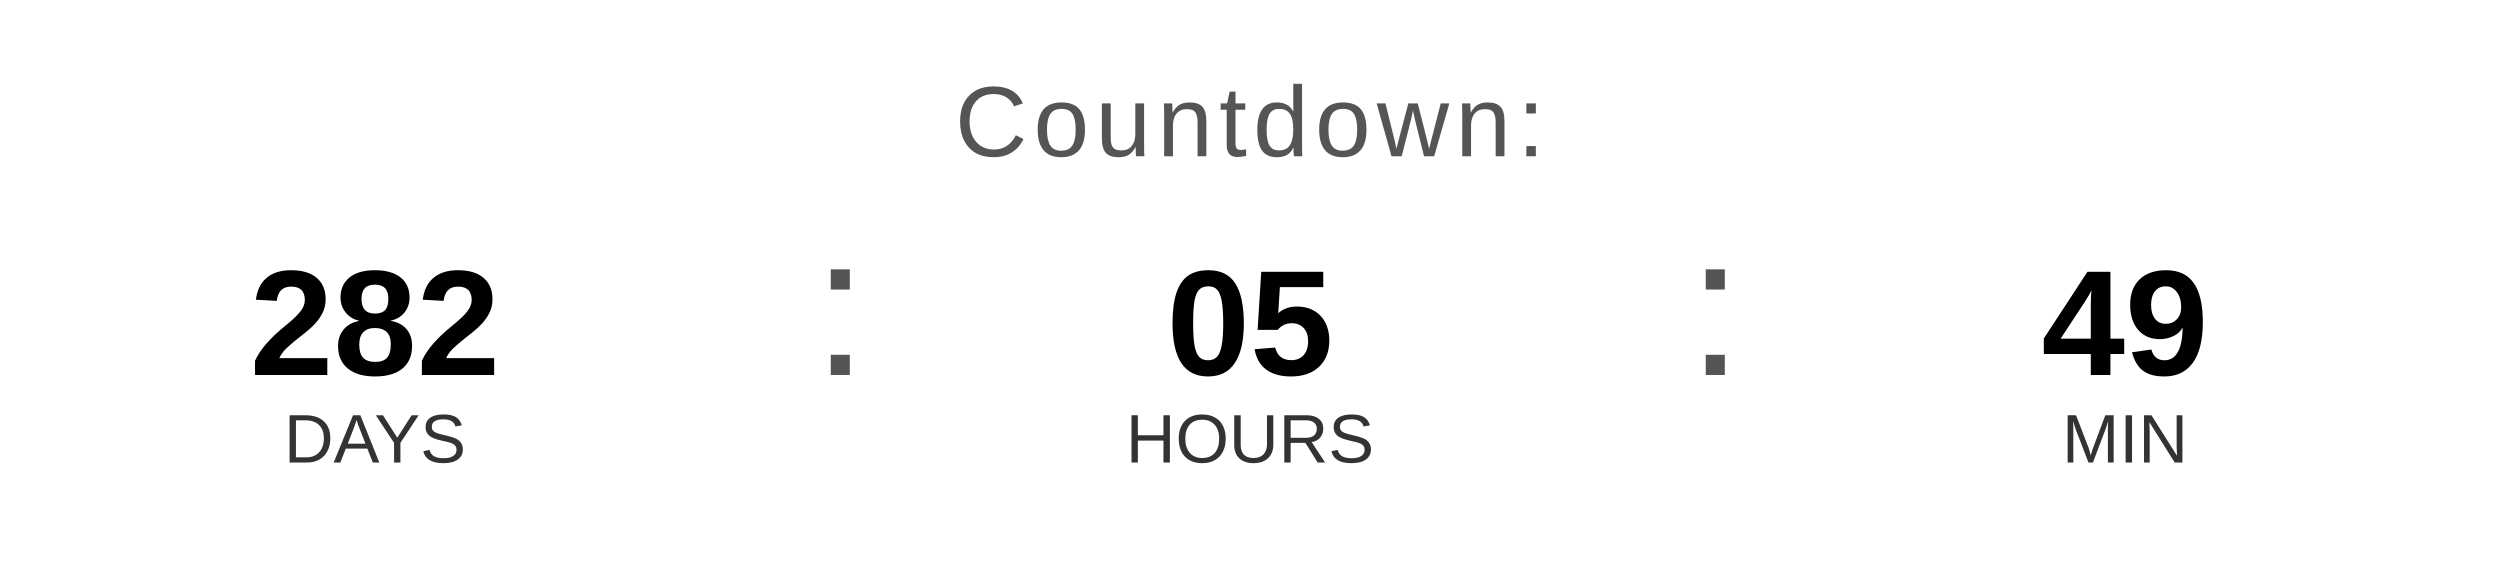
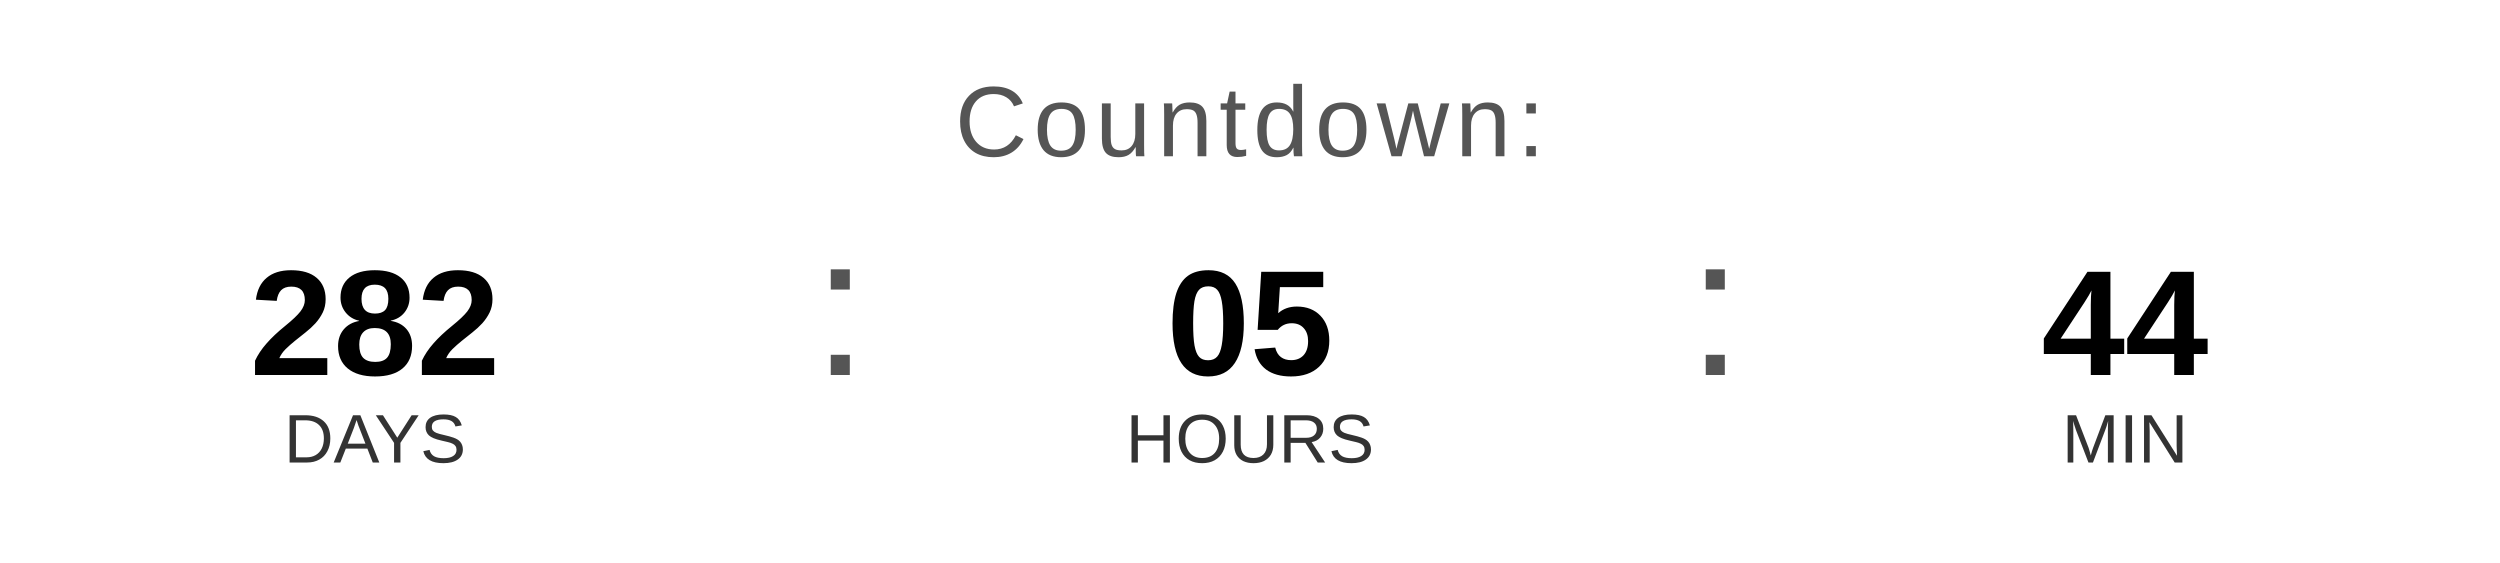
<svg xmlns="http://www.w3.org/2000/svg" width="400" height="90" viewBox="0 0 400 90">
  <text x="200" y="25" font-family="Arial, Helvetica, sans-serif" font-size="16" fill="#555555" text-anchor="middle" letter-spacing="1">
    Countdown:
  </text>
  <text x="60" y="60" font-family="Arial, Helvetica, sans-serif" font-size="24" font-weight="bold" fill="#000000" text-anchor="middle">282</text>
  <text x="60" y="74" font-family="Arial, Helvetica, sans-serif" font-size="11" fill="#333333" text-anchor="middle">DAYS</text>
  <text x="130" y="60" font-family="Arial, sans-serif" font-size="32" fill="#555555">:</text>
  <text x="200" y="60" font-family="Arial, Helvetica, sans-serif" font-size="24" font-weight="bold" fill="#000000" text-anchor="middle">05</text>
  <text x="200" y="74" font-family="Arial, Helvetica, sans-serif" font-size="11" fill="#333333" text-anchor="middle">HOURS</text>
  <text x="270" y="60" font-family="Arial, sans-serif" font-size="32" fill="#555555">:</text>
-   <text x="340" y="60" font-family="Arial, Helvetica, sans-serif" font-size="24" font-weight="bold" fill="#000000" text-anchor="middle">49</text>
+   <text x="340" y="60" font-family="Arial, Helvetica, sans-serif" font-size="24" font-weight="bold" fill="#000000" text-anchor="middle">44</text>
  <text x="340" y="74" font-family="Arial, Helvetica, sans-serif" font-size="11" fill="#333333" text-anchor="middle">MIN</text>
</svg>
